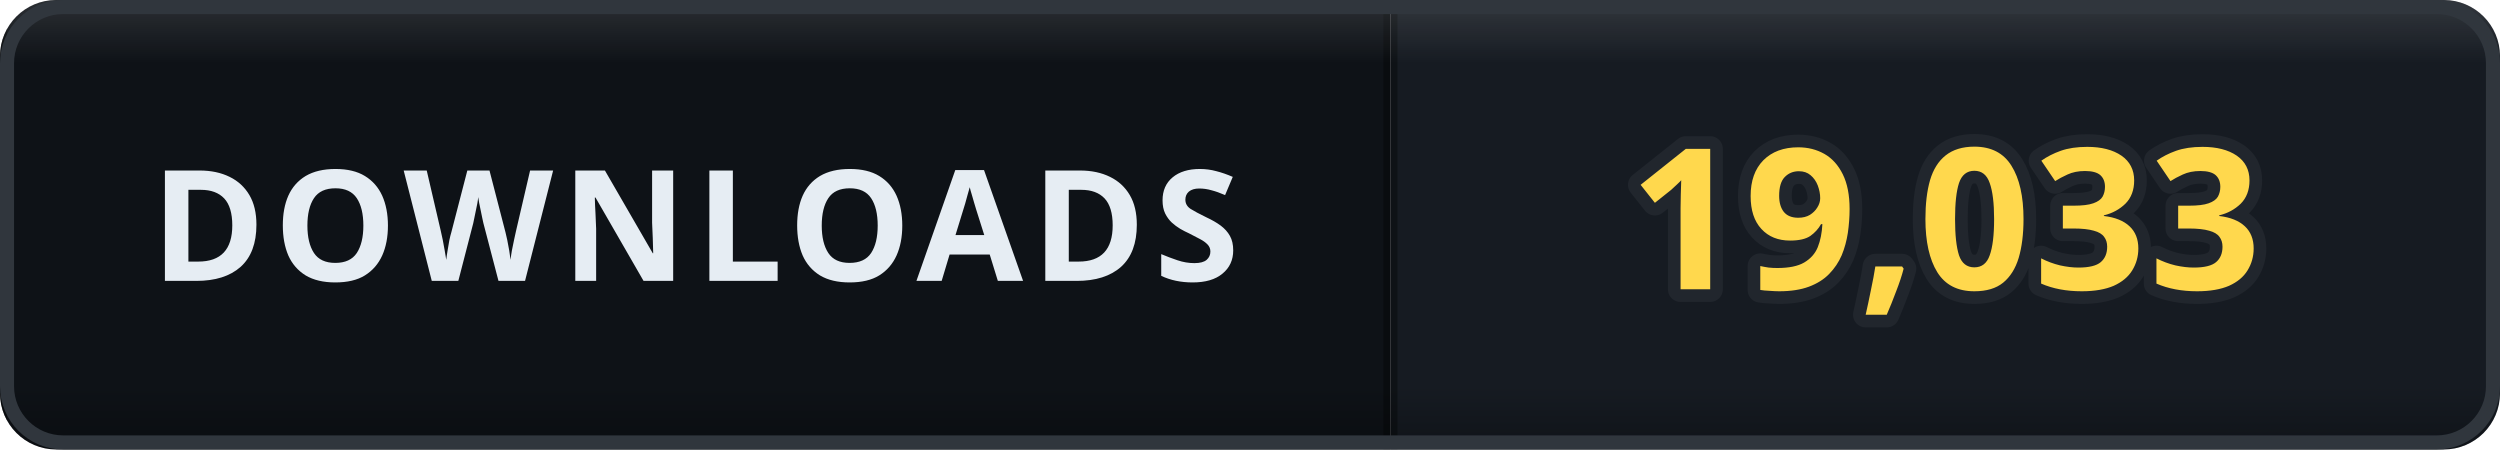
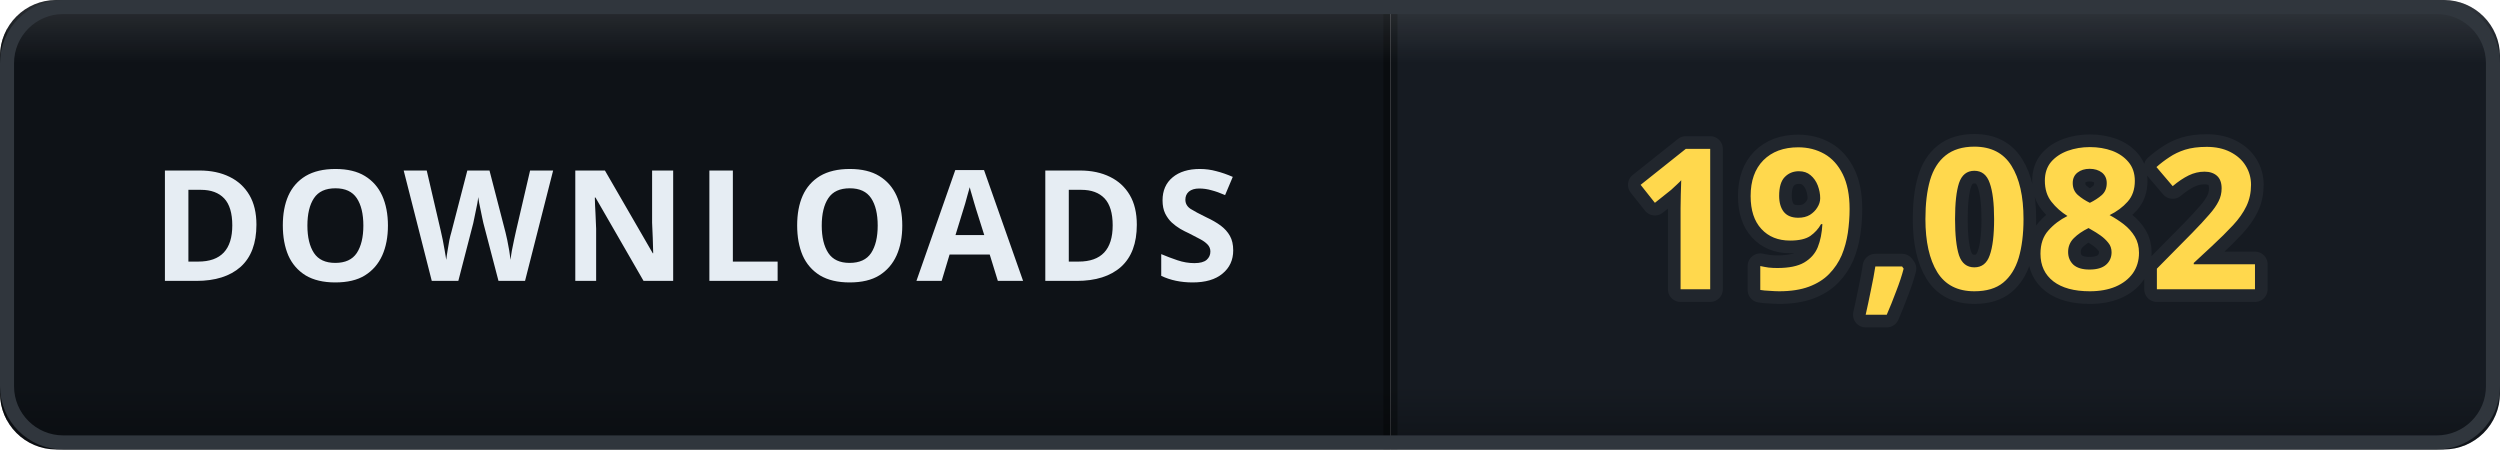
- <svg xmlns="http://www.w3.org/2000/svg" width="178" height="32" viewBox="0 0 178 32" role="img" aria-label="DOWNLOADS: 19,033">
+ <svg xmlns="http://www.w3.org/2000/svg" width="178" height="32" viewBox="0 0 178 32" role="img" aria-label="DOWNLOADS: 19,082">
  <defs>
    <clipPath id="clip">
      <rect width="178" height="32" rx="4" />
    </clipPath>
    <linearGradient id="bevel" x1="0" y1="0" x2="0" y2="1">
      <stop offset="0" stop-color="#ffffff" stop-opacity="0.12" />
      <stop offset="0.14" stop-color="#ffffff" stop-opacity="0" />
      <stop offset="0.86" stop-color="#000000" stop-opacity="0" />
      <stop offset="1" stop-color="#000000" stop-opacity="0.28" />
    </linearGradient>
  </defs>
  <g clip-path="url(#clip)">
    <rect width="0" height="32" fill="#161b22" />
    <rect x="0" width="99" height="32" fill="#0e1217" />
    <rect x="99" width="79" height="32" fill="#161b22" />
    <rect x="-0.5" width="1" height="32" fill="#000000" opacity="0.35" />
    <rect x="98.5" width="1" height="32" fill="#000000" opacity="0.35" />
    <text x="49.5" y="20" font-family="Verdana, 'Segoe UI', sans-serif" font-size="11" font-weight="700" letter-spacing="0.6" fill="#e6edf3" text-anchor="middle">DOWNLOADS</text>
-     <text x="138.5" y="20.6" font-family="Verdana, 'Segoe UI', sans-serif" font-size="14" font-weight="700" letter-spacing="0.2" fill="#ffd84d" stroke="#21262d" stroke-width="1.8" stroke-linejoin="round" paint-order="stroke" text-anchor="middle">19,033</text>
+     <text x="138.5" y="20.6" font-family="Verdana, 'Segoe UI', sans-serif" font-size="14" font-weight="700" letter-spacing="0.2" fill="#ffd84d" stroke="#21262d" stroke-width="1.8" stroke-linejoin="round" paint-order="stroke" text-anchor="middle">19,082</text>
    <rect width="178" height="32" rx="4" fill="url(#bevel)" />
  </g>
  <rect x="0.5" y="0.5" width="177" height="31" rx="4" fill="none" stroke="#30363d" />
</svg>
